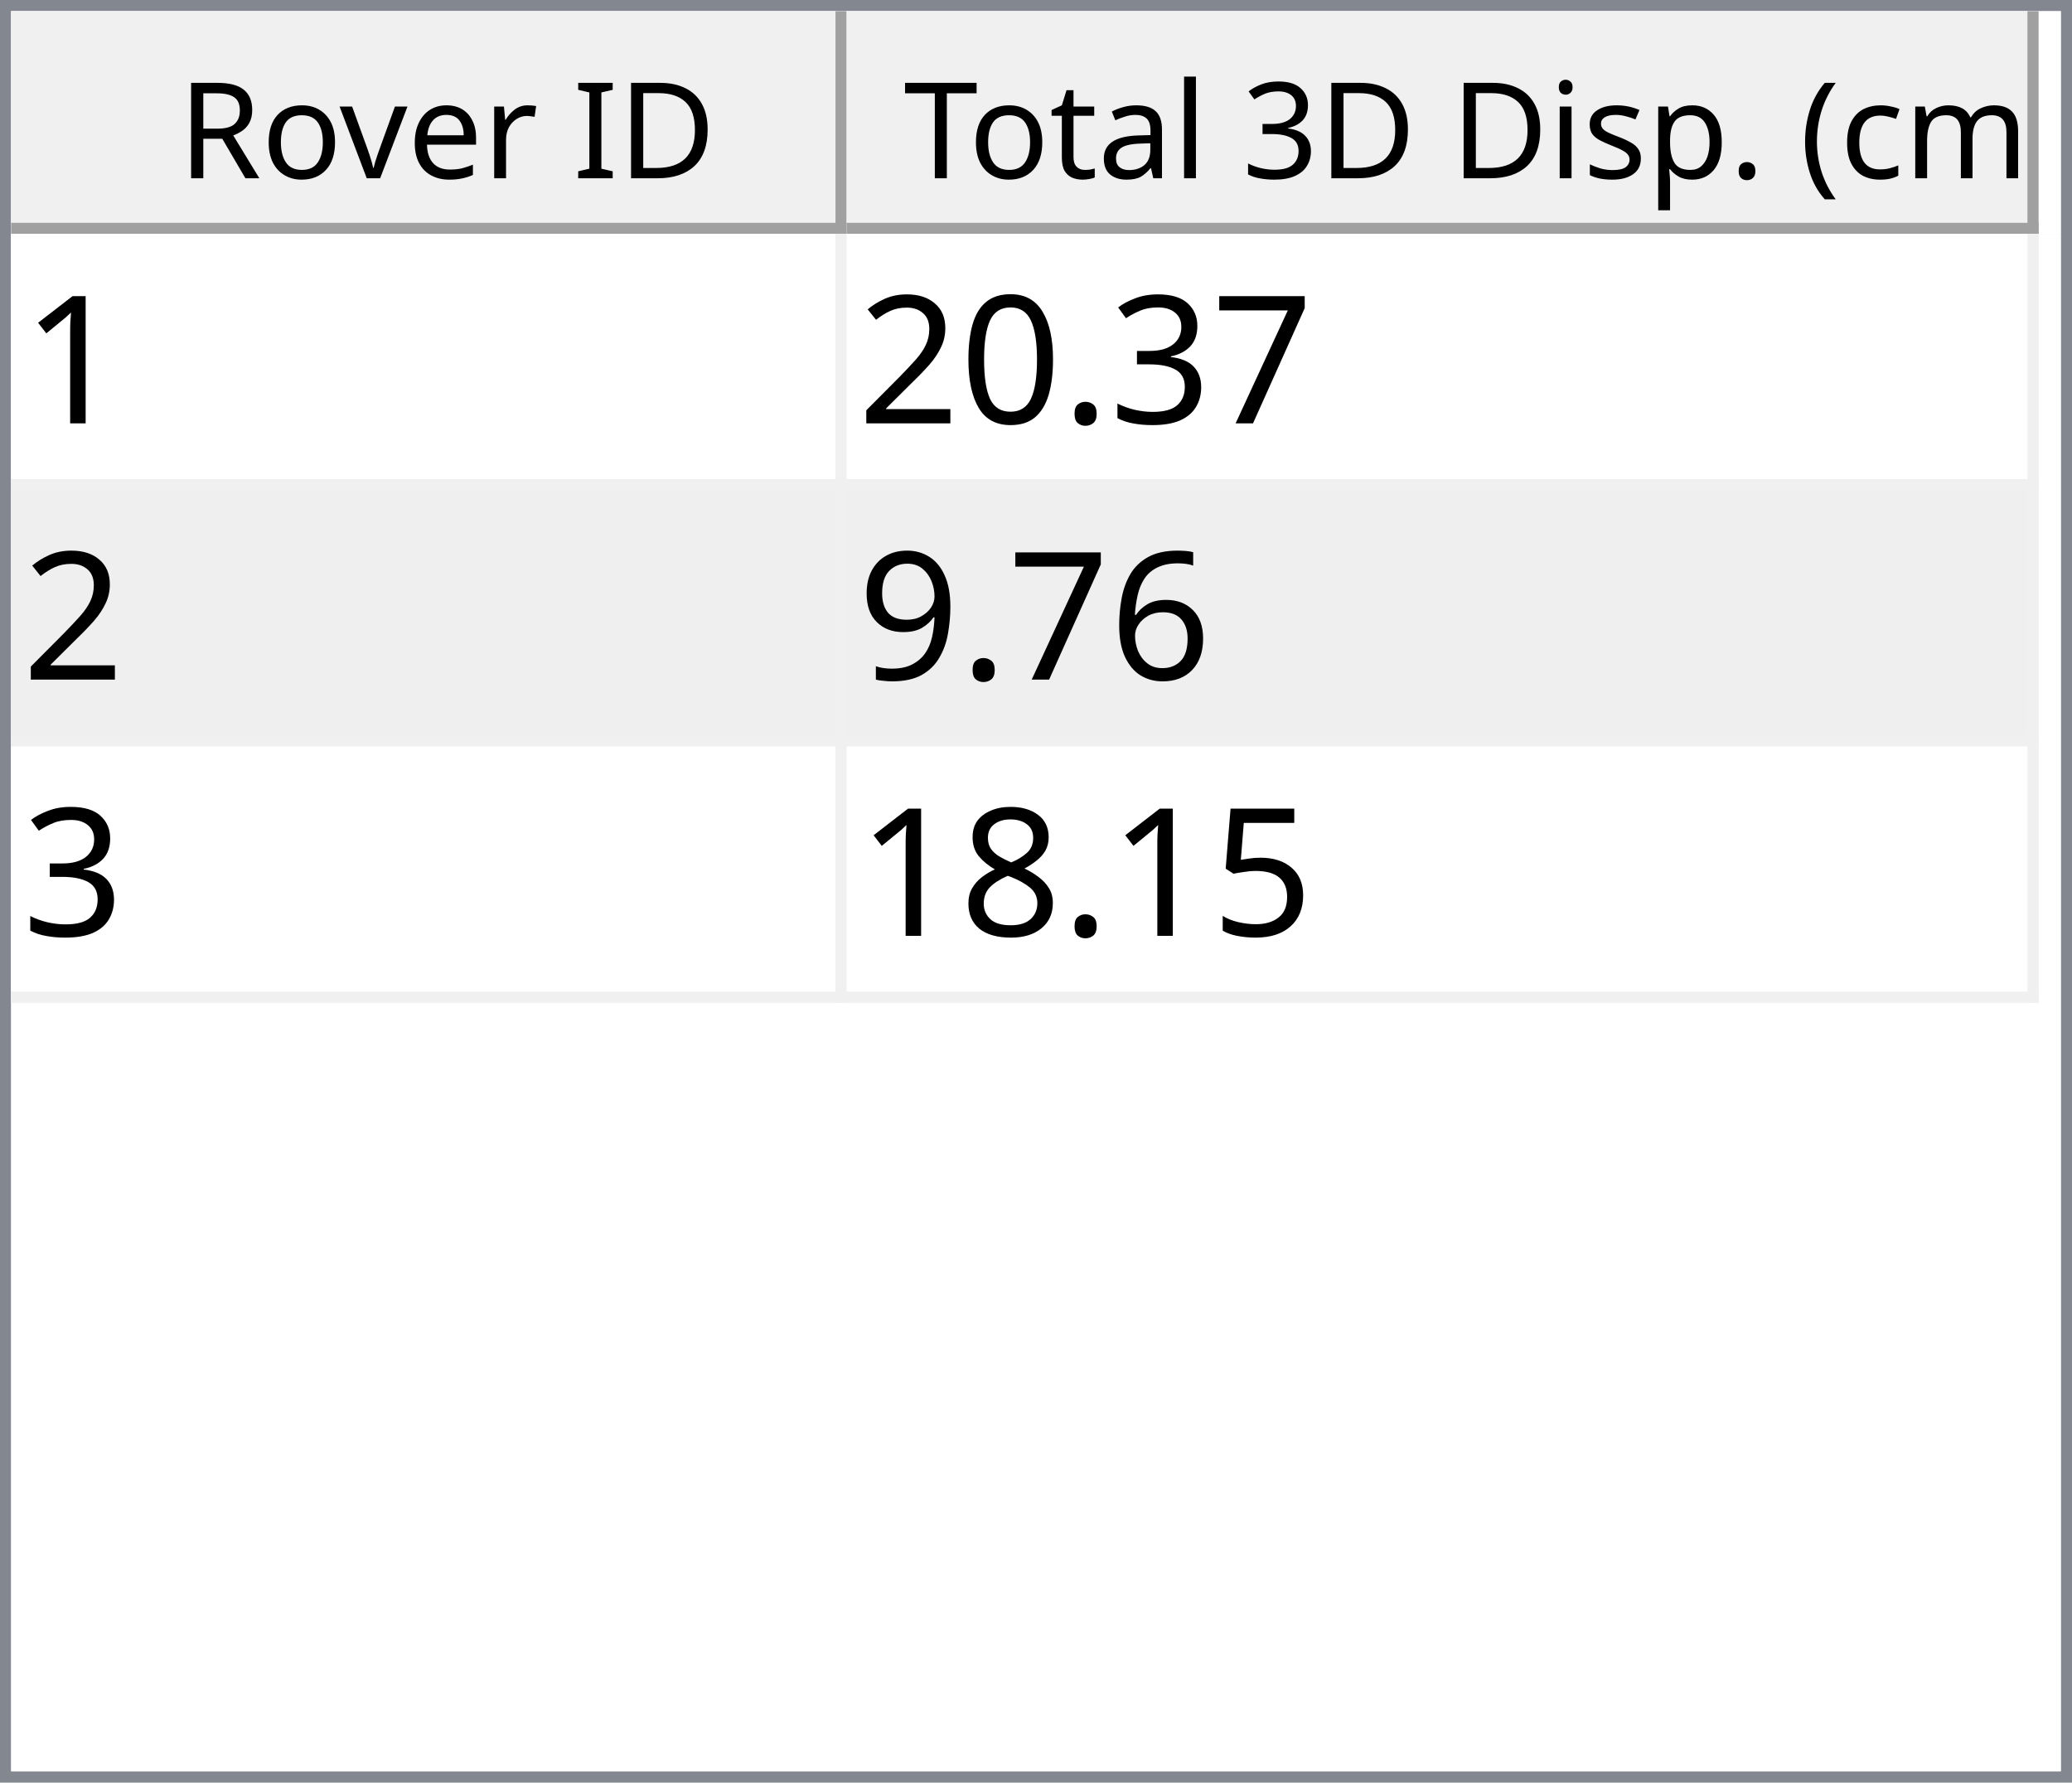
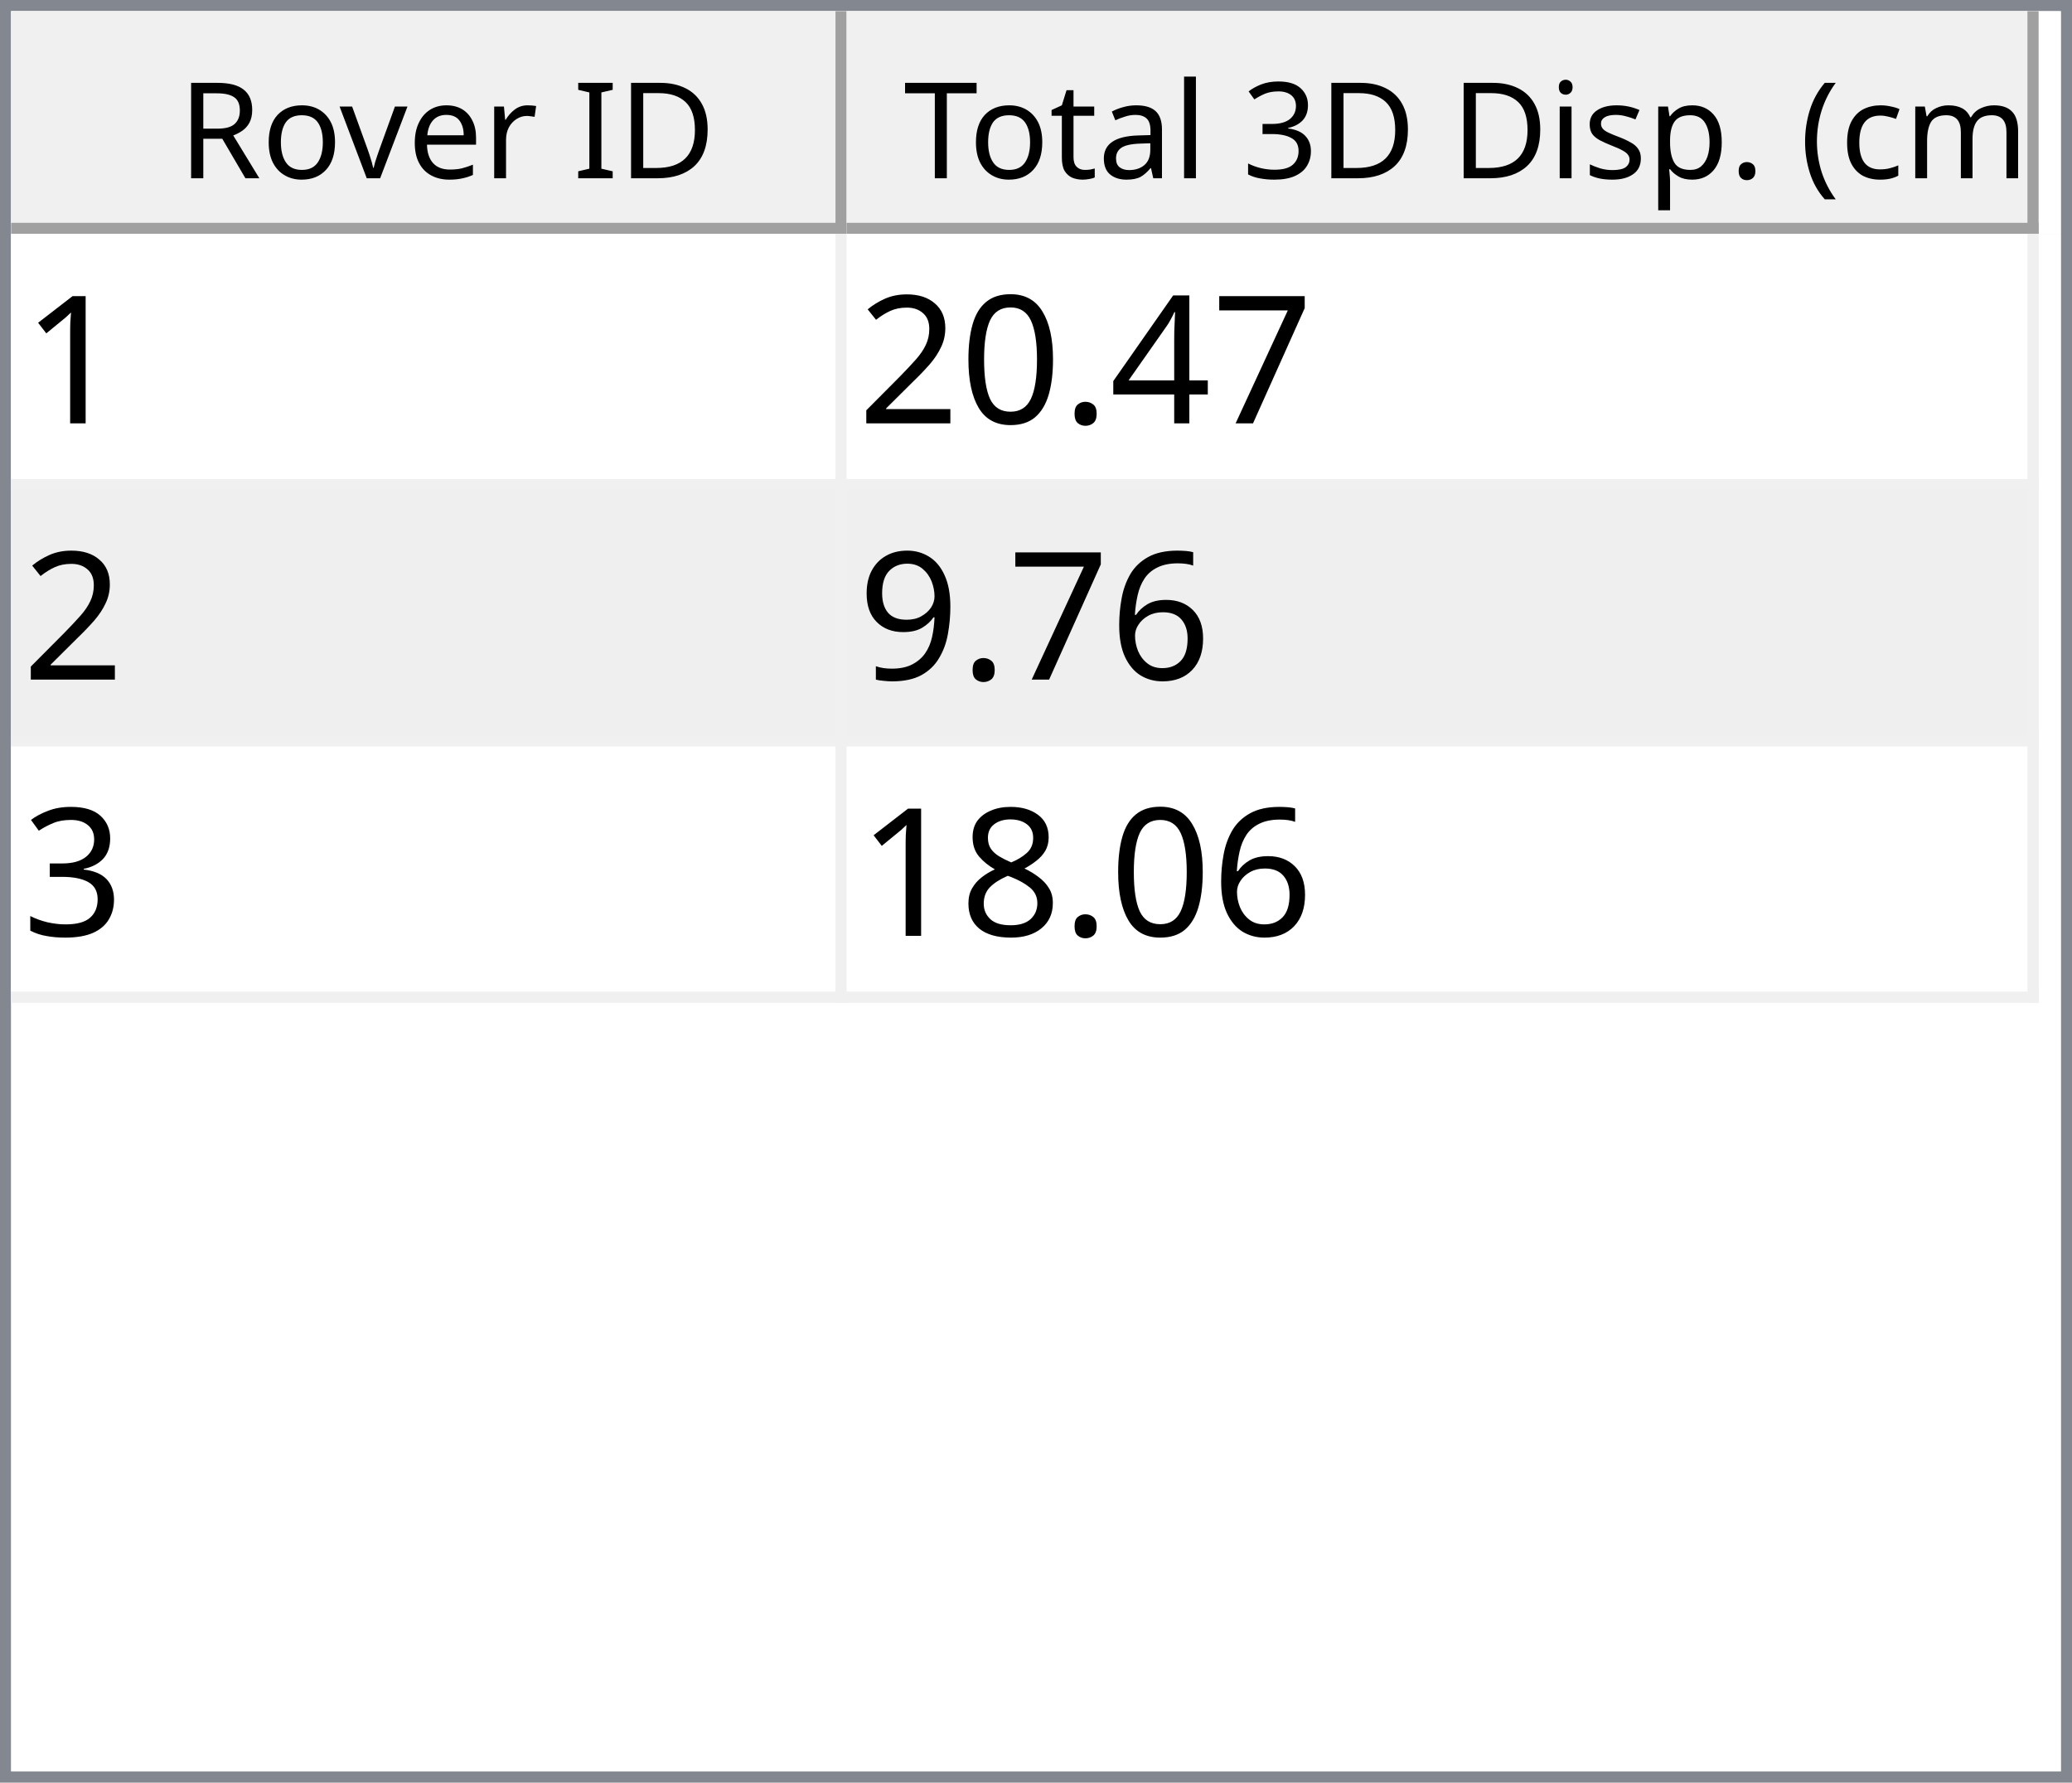
<svg xmlns="http://www.w3.org/2000/svg" style="fill-opacity:1; color-rendering:auto; color-interpolation:auto; text-rendering:auto; stroke:black; stroke-linecap:square; stroke-miterlimit:10; shape-rendering:auto; stroke-opacity:1; fill:black; stroke-dasharray:none; font-weight:normal; stroke-width:1; font-family:'Dialog'; font-style:normal; stroke-linejoin:miter; font-size:12px; stroke-dashoffset:0; image-rendering:auto;" width="186" height="160">
  <defs id="genericDefs" />
  <g>
    <defs id="defs1">
      <clipPath clipPathUnits="userSpaceOnUse" id="clipPath1">
        <path d="M0 0 L186 0 L186 160 L0 160 L0 0 Z" />
      </clipPath>
      <clipPath clipPathUnits="userSpaceOnUse" id="clipPath2">
        <path d="M0 0 L0 160 L186 160 L186 0 Z" />
      </clipPath>
      <clipPath clipPathUnits="userSpaceOnUse" id="clipPath3">
        <path d="M0 0 L0 20 L184 20 L184 0 Z" />
      </clipPath>
      <clipPath clipPathUnits="userSpaceOnUse" id="clipPath4">
        <path d="M0 0 L0 20 L75 20 L75 0 Z" />
      </clipPath>
      <clipPath clipPathUnits="userSpaceOnUse" id="clipPath5">
        <path d="M1 1 L1 19 L74 19 L74 1 Z" />
      </clipPath>
      <clipPath clipPathUnits="userSpaceOnUse" id="clipPath6">
        <path d="M0 0 L0 18 L73 18 L73 0 Z" />
      </clipPath>
      <clipPath clipPathUnits="userSpaceOnUse" id="clipPath7">
        <path d="M-0.5 -0.5 L-0.5 19.5 L74.5 19.5 L74.5 -0.5 Z" />
      </clipPath>
      <clipPath clipPathUnits="userSpaceOnUse" id="clipPath8">
        <path d="M0 0 L0 20 L107 20 L107 0 Z" />
      </clipPath>
      <clipPath clipPathUnits="userSpaceOnUse" id="clipPath9">
        <path d="M1 1 L1 19 L106 19 L106 1 Z" />
      </clipPath>
      <clipPath clipPathUnits="userSpaceOnUse" id="clipPath10">
        <path d="M0 0 L0 18 L105 18 L105 0 Z" />
      </clipPath>
      <clipPath clipPathUnits="userSpaceOnUse" id="clipPath11">
        <path d="M-0.5 -0.5 L-0.5 19.5 L106.5 19.5 L106.5 -0.5 Z" />
      </clipPath>
      <clipPath clipPathUnits="userSpaceOnUse" id="clipPath12">
        <path d="M0 0 L0 138 L184 138 L184 0 Z" />
      </clipPath>
      <clipPath clipPathUnits="userSpaceOnUse" id="clipPath13">
        <path d="M0 0 L0 69 L182 69 L182 0 Z" />
      </clipPath>
      <clipPath clipPathUnits="userSpaceOnUse" id="clipPath14">
        <path d="M-0.5 -0.5 L-0.5 68.5 L181.5 68.5 L181.5 -0.5 Z" />
      </clipPath>
      <clipPath clipPathUnits="userSpaceOnUse" id="clipPath15">
        <path d="M0 0 L0 22 L74 22 L74 0 Z" />
      </clipPath>
      <clipPath clipPathUnits="userSpaceOnUse" id="clipPath16">
        <path d="M0 0 L0 22 L106 22 L106 0 Z" />
      </clipPath>
      <font horiz-adv-x="64.551" id="font1">
        <font-face ascent="107.91" descent="25.098" units-per-em="100" style="font-style:normal; font-family:Segoe UI; font-weight:normal;" />
        <missing-glyph horiz-adv-x="64.551" d="M8.109 0 L8.109 68.266 L56.453 68.266 L56.453 0 L8.109 0 ZM15.328 7.234 L49.219 7.234 L49.219 61.031 L15.328 61.031 L15.328 7.234 Z" />
        <glyph unicode="D" horiz-adv-x="70.117" d="M9.188 0 L9.188 70.016 L28.516 70.016 Q65.531 70.016 65.531 35.891 Q65.531 19.672 55.25 9.836 Q44.969 0 27.734 0 L9.188 0 ZM17.391 62.594 L17.391 7.422 L27.828 7.422 Q41.609 7.422 49.273 14.797 Q56.938 22.172 56.938 35.688 Q56.938 62.594 28.328 62.594 L17.391 62.594 Z" />
        <glyph unicode="I" horiz-adv-x="26.611" d="M17.391 0 L9.188 0 L9.188 70.016 L17.391 70.016 L17.391 0 Z" />
        <glyph unicode=" " horiz-adv-x="27.393" d="" />
        <glyph unicode="r" horiz-adv-x="34.766" d="M34.188 41.891 Q32.078 43.5 28.125 43.5 Q23 43.5 19.555 38.672 Q16.109 33.844 16.109 25.484 L16.109 0 L8.109 0 L8.109 50 L16.109 50 L16.109 39.703 L16.312 39.703 Q18.016 44.969 21.531 47.922 Q25.047 50.875 29.391 50.875 Q32.516 50.875 34.188 50.203 L34.188 41.891 Z" />
        <glyph unicode="e" horiz-adv-x="52.295" d="M48.297 23 L12.984 23 Q13.188 14.656 17.484 10.109 Q21.781 5.562 29.297 5.562 Q37.75 5.562 44.828 11.141 L44.828 3.609 Q38.234 -1.172 27.391 -1.172 Q16.797 -1.172 10.742 5.641 Q4.688 12.453 4.688 24.812 Q4.688 36.469 11.305 43.82 Q17.922 51.172 27.734 51.172 Q37.547 51.172 42.922 44.828 Q48.297 38.484 48.297 27.203 L48.297 23 ZM40.094 29.781 Q40.047 36.719 36.75 40.578 Q33.453 44.438 27.594 44.438 Q21.922 44.438 17.969 40.383 Q14.016 36.328 13.094 29.781 L40.094 29.781 Z" />
        <glyph unicode="v" horiz-adv-x="47.9" d="M47.406 50 L27.484 0 L19.625 0 L0.688 50 L9.469 50 L22.172 13.672 Q23.578 9.672 23.922 6.688 L24.125 6.688 Q24.609 10.453 25.688 13.484 L38.969 50 L47.406 50 Z" />
        <glyph unicode="o" horiz-adv-x="58.594" d="M29 -1.172 Q17.922 -1.172 11.305 5.836 Q4.688 12.844 4.688 24.422 Q4.688 37.016 11.57 44.094 Q18.453 51.172 30.172 51.172 Q41.359 51.172 47.633 44.289 Q53.906 37.406 53.906 25.203 Q53.906 13.234 47.141 6.031 Q40.375 -1.172 29 -1.172 ZM29.594 44.438 Q21.875 44.438 17.383 39.188 Q12.891 33.938 12.891 24.703 Q12.891 15.828 17.43 10.695 Q21.969 5.562 29.594 5.562 Q37.359 5.562 41.531 10.594 Q45.703 15.625 45.703 24.906 Q45.703 34.281 41.531 39.359 Q37.359 44.438 29.594 44.438 Z" />
        <glyph unicode="R" horiz-adv-x="59.814" d="M59.375 0 L49.609 0 L37.891 19.625 Q36.281 22.359 34.766 24.289 Q33.25 26.219 31.664 27.438 Q30.078 28.656 28.25 29.219 Q26.422 29.781 24.125 29.781 L17.391 29.781 L17.391 0 L9.188 0 L9.188 70.016 L30.078 70.016 Q34.672 70.016 38.555 68.867 Q42.438 67.719 45.289 65.375 Q48.141 63.031 49.758 59.547 Q51.375 56.062 51.375 51.375 Q51.375 47.703 50.273 44.656 Q49.172 41.609 47.148 39.211 Q45.125 36.812 42.266 35.133 Q39.406 33.453 35.844 32.516 L35.844 32.328 Q37.594 31.547 38.891 30.547 Q40.188 29.547 41.359 28.18 Q42.531 26.812 43.68 25.078 Q44.828 23.344 46.234 21.047 L59.375 0 ZM17.391 62.594 L17.391 37.203 L28.516 37.203 Q31.594 37.203 34.203 38.133 Q36.812 39.062 38.719 40.797 Q40.625 42.531 41.703 45.047 Q42.781 47.562 42.781 50.688 Q42.781 56.297 39.141 59.445 Q35.5 62.594 28.609 62.594 L17.391 62.594 Z" />
        <glyph unicode=")" horiz-adv-x="30.176" d="M8.297 -15.922 L1.172 -15.922 Q16.406 2.344 16.406 26.812 Q16.406 51.469 1.078 70.016 L8.297 70.016 Q23.531 52.156 23.531 26.703 Q23.531 1.375 8.297 -15.922 Z" />
        <glyph unicode="m" horiz-adv-x="86.133" d="M79.109 0 L71.094 0 L71.094 28.719 Q71.094 37.016 68.531 40.727 Q65.969 44.438 59.906 44.438 Q54.781 44.438 51.195 39.75 Q47.609 35.062 47.609 28.516 L47.609 0 L39.594 0 L39.594 29.688 Q39.594 44.438 28.219 44.438 Q22.953 44.438 19.531 40.016 Q16.109 35.594 16.109 28.516 L16.109 0 L8.109 0 L8.109 50 L16.109 50 L16.109 42.094 L16.312 42.094 Q21.625 51.172 31.844 51.172 Q36.969 51.172 40.773 48.312 Q44.578 45.453 46 40.828 Q51.562 51.172 62.594 51.172 Q79.109 51.172 79.109 30.812 L79.109 0 Z" />
        <glyph unicode="c" horiz-adv-x="46.191" d="M42.188 2.297 Q36.422 -1.172 28.516 -1.172 Q17.828 -1.172 11.258 5.789 Q4.688 12.75 4.688 23.828 Q4.688 36.188 11.766 43.68 Q18.844 51.172 30.672 51.172 Q37.25 51.172 42.281 48.734 L42.281 40.531 Q36.719 44.438 30.375 44.438 Q22.703 44.438 17.797 38.945 Q12.891 33.453 12.891 24.516 Q12.891 15.719 17.508 10.641 Q22.125 5.562 29.891 5.562 Q36.422 5.562 42.188 9.906 L42.188 2.297 Z" />
        <glyph unicode="(" horiz-adv-x="30.176" d="M29.109 -15.922 L21.969 -15.922 Q6.844 1.375 6.844 26.703 Q6.844 52.156 21.969 70.016 L29.203 70.016 Q13.875 51.469 13.875 26.812 Q13.875 2.344 29.109 -15.922 Z" />
        <glyph unicode="." horiz-adv-x="21.68" d="M10.891 -1.078 Q8.641 -1.078 7.055 0.539 Q5.469 2.156 5.469 4.391 Q5.469 6.641 7.055 8.273 Q8.641 9.906 10.891 9.906 Q13.188 9.906 14.797 8.273 Q16.406 6.641 16.406 4.391 Q16.406 2.156 14.797 0.539 Q13.188 -1.078 10.891 -1.078 Z" />
        <glyph unicode="p" horiz-adv-x="58.789" d="M16.312 7.234 L16.109 7.234 L16.109 -23 L8.109 -23 L8.109 50 L16.109 50 L16.109 41.219 L16.312 41.219 Q22.219 51.172 33.594 51.172 Q43.266 51.172 48.688 44.461 Q54.109 37.75 54.109 26.469 Q54.109 13.922 48 6.375 Q41.891 -1.172 31.297 -1.172 Q21.578 -1.172 16.312 7.234 ZM16.109 27.391 L16.109 20.406 Q16.109 14.203 20.141 9.883 Q24.172 5.562 30.375 5.562 Q37.641 5.562 41.773 11.133 Q45.906 16.703 45.906 26.609 Q45.906 34.969 42.047 39.703 Q38.188 44.438 31.594 44.438 Q24.609 44.438 20.359 39.578 Q16.109 34.719 16.109 27.391 Z" />
        <glyph unicode="s" horiz-adv-x="42.432" d="M5.078 1.812 L5.078 10.406 Q11.625 5.562 19.484 5.562 Q30.031 5.562 30.031 12.594 Q30.031 14.594 29.125 15.992 Q28.219 17.391 26.68 18.461 Q25.141 19.531 23.07 20.383 Q21 21.234 18.609 22.172 Q15.281 23.484 12.766 24.828 Q10.25 26.172 8.57 27.859 Q6.891 29.547 6.031 31.695 Q5.172 33.844 5.172 36.719 Q5.172 40.234 6.789 42.945 Q8.406 45.656 11.086 47.484 Q13.766 49.312 17.211 50.242 Q20.656 51.172 24.312 51.172 Q30.812 51.172 35.938 48.922 L35.938 40.828 Q30.422 44.438 23.25 44.438 Q21 44.438 19.195 43.922 Q17.391 43.406 16.094 42.477 Q14.797 41.547 14.086 40.258 Q13.375 38.969 13.375 37.406 Q13.375 35.453 14.086 34.133 Q14.797 32.812 16.164 31.789 Q17.531 30.766 19.484 29.938 Q21.438 29.109 23.922 28.125 Q27.25 26.859 29.883 25.516 Q32.516 24.172 34.375 22.484 Q36.234 20.797 37.234 18.602 Q38.234 16.406 38.234 13.375 Q38.234 9.672 36.602 6.938 Q34.969 4.203 32.234 2.398 Q29.5 0.594 25.93 -0.289 Q22.359 -1.172 18.453 -1.172 Q10.75 -1.172 5.078 1.812 Z" />
        <glyph unicode="i" horiz-adv-x="24.219" d="M12.203 62.703 Q10.062 62.703 8.547 64.164 Q7.031 65.625 7.031 67.875 Q7.031 70.125 8.547 71.609 Q10.062 73.094 12.203 73.094 Q14.406 73.094 15.945 71.609 Q17.484 70.125 17.484 67.875 Q17.484 65.719 15.945 64.211 Q14.406 62.703 12.203 62.703 ZM16.109 0 L8.109 0 L8.109 50 L16.109 50 L16.109 0 Z" />
        <glyph unicode="3" horiz-adv-x="53.906" d="M46.531 19.828 Q46.531 15.094 44.75 11.211 Q42.969 7.328 39.719 4.57 Q36.469 1.812 31.93 0.297 Q27.391 -1.219 21.922 -1.219 Q11.922 -1.219 6 2.594 L6 11.188 Q13.094 5.609 22.219 5.609 Q25.875 5.609 28.828 6.539 Q31.781 7.469 33.906 9.227 Q36.031 10.984 37.18 13.477 Q38.328 15.969 38.328 19.094 Q38.328 32.812 18.797 32.812 L12.984 32.812 L12.984 39.594 L18.5 39.594 Q35.797 39.594 35.797 52.484 Q35.797 64.406 22.609 64.406 Q15.188 64.406 8.688 59.422 L8.688 67.188 Q15.375 71.188 24.609 71.188 Q29 71.188 32.57 69.969 Q36.141 68.75 38.68 66.555 Q41.219 64.359 42.609 61.281 Q44 58.203 44 54.5 Q44 40.672 30.031 36.719 L30.031 36.531 Q33.594 36.141 36.625 34.797 Q39.656 33.453 41.852 31.305 Q44.047 29.156 45.289 26.25 Q46.531 23.344 46.531 19.828 Z" />
        <glyph unicode="l" horiz-adv-x="24.219" d="M16.109 0 L8.109 0 L8.109 74.031 L16.109 74.031 L16.109 0 Z" />
        <glyph unicode="a" horiz-adv-x="50.879" d="M43.891 0 L35.891 0 L35.891 7.812 L35.688 7.812 Q30.469 -1.172 20.312 -1.172 Q12.844 -1.172 8.617 2.781 Q4.391 6.734 4.391 13.281 Q4.391 27.297 20.906 29.594 L35.891 31.688 Q35.891 44.438 25.594 44.438 Q16.547 44.438 9.281 38.281 L9.281 46.484 Q16.656 51.172 26.266 51.172 Q43.891 51.172 43.891 32.516 L43.891 0 ZM35.891 25.297 L23.828 23.641 Q18.266 22.859 15.43 20.875 Q12.594 18.891 12.594 13.875 Q12.594 10.203 15.211 7.883 Q17.828 5.562 22.172 5.562 Q28.125 5.562 32.008 9.742 Q35.891 13.922 35.891 20.312 L35.891 25.297 Z" />
        <glyph unicode="t" horiz-adv-x="33.887" d="M31.297 0.484 Q28.469 -1.078 23.828 -1.078 Q10.688 -1.078 10.688 13.578 L10.688 43.172 L2.094 43.172 L2.094 50 L10.688 50 L10.688 62.203 L18.703 64.797 L18.703 50 L31.297 50 L31.297 43.172 L18.703 43.172 L18.703 14.984 Q18.703 9.969 20.414 7.82 Q22.125 5.672 26.078 5.672 Q29.109 5.672 31.297 7.328 L31.297 0.484 Z" />
        <glyph unicode="T" horiz-adv-x="52.393" d="M50.594 62.594 L30.375 62.594 L30.375 0 L22.172 0 L22.172 62.594 L2 62.594 L2 70.016 L50.594 70.016 L50.594 62.594 Z" />
      </font>
      <font horiz-adv-x="75.0" id="font2">
        <font-face ascent="100.537" descent="21.973" units-per-em="100" style="font-style:normal; font-family:sans-serif; font-weight:normal;" />
        <missing-glyph horiz-adv-x="75.0" d="M12.5 0 L12.5 62.5 L62.5 62.5 L62.5 0 L12.5 0 ZM14.062 1.562 L60.938 1.562 L60.938 60.938 L14.062 60.938 L14.062 1.562 Z" />
        <glyph unicode="1" horiz-adv-x="55.615" d="M37.25 0 L28.469 0 L28.469 56 Q25.297 52.984 20.141 49.953 Q14.984 46.922 10.891 45.406 L10.891 53.906 Q18.266 57.375 23.781 62.305 Q29.297 67.234 31.594 71.875 L37.25 71.875 L37.25 0 Z" />
        <glyph unicode="7" horiz-adv-x="55.615" d="M4.734 62.203 L4.734 70.656 L51.078 70.656 L51.078 63.812 Q44.234 56.547 37.523 44.484 Q30.812 32.422 27.156 19.672 Q24.516 10.688 23.781 0 L14.75 0 Q14.891 8.453 18.062 20.414 Q21.234 32.375 27.172 43.484 Q33.109 54.594 39.797 62.203 L4.734 62.203 Z" />
-         <glyph unicode="3" horiz-adv-x="55.615" d="M4.203 18.891 L12.984 20.062 Q14.5 12.594 18.141 9.297 Q21.781 6 27 6 Q33.203 6 37.477 10.297 Q41.75 14.594 41.75 20.953 Q41.75 27 37.797 30.93 Q33.844 34.859 27.734 34.859 Q25.25 34.859 21.531 33.891 L22.516 41.609 Q23.391 41.5 23.922 41.5 Q29.547 41.5 34.039 44.43 Q38.531 47.359 38.531 53.469 Q38.531 58.297 35.258 61.477 Q31.984 64.656 26.812 64.656 Q21.688 64.656 18.266 61.43 Q14.844 58.203 13.875 51.766 L5.078 53.328 Q6.688 62.156 12.398 67.016 Q18.109 71.875 26.609 71.875 Q32.469 71.875 37.398 69.359 Q42.328 66.844 44.945 62.5 Q47.562 58.156 47.562 53.266 Q47.562 48.641 45.07 44.828 Q42.578 41.016 37.703 38.766 Q44.047 37.312 47.562 32.695 Q51.078 28.078 51.078 21.141 Q51.078 11.766 44.242 5.25 Q37.406 -1.266 26.953 -1.266 Q17.531 -1.266 11.305 4.352 Q5.078 9.969 4.203 18.891 Z" />
+         <glyph unicode="4" horiz-adv-x="55.615" d="M32.328 0 L32.328 17.141 L1.266 17.141 L1.266 25.203 L33.938 71.578 L41.109 71.578 L41.109 25.203 L50.781 25.203 L50.781 17.141 L41.109 17.141 L41.109 0 L32.328 0 ZM32.328 25.203 L32.328 57.469 L9.906 25.203 L32.328 25.203 Z" />
        <glyph unicode="." horiz-adv-x="27.783" d="M9.078 0 L9.078 10.016 L19.094 10.016 L19.094 0 L9.078 0 Z" />
        <glyph unicode="0" horiz-adv-x="55.615" d="M4.156 35.297 Q4.156 48 6.766 55.742 Q9.375 63.484 14.523 67.68 Q19.672 71.875 27.484 71.875 Q33.25 71.875 37.594 69.555 Q41.938 67.234 44.773 62.867 Q47.609 58.5 49.219 52.227 Q50.828 45.953 50.828 35.297 Q50.828 22.703 48.242 14.969 Q45.656 7.234 40.508 3.008 Q35.359 -1.219 27.484 -1.219 Q17.141 -1.219 11.234 6.203 Q4.156 15.141 4.156 35.297 ZM13.188 35.297 Q13.188 17.672 17.312 11.836 Q21.438 6 27.484 6 Q33.547 6 37.672 11.859 Q41.797 17.719 41.797 35.297 Q41.797 52.984 37.672 58.789 Q33.547 64.594 27.391 64.594 Q21.344 64.594 17.719 59.469 Q13.188 52.938 13.188 35.297 Z" />
        <glyph unicode="2" horiz-adv-x="55.615" d="M50.344 8.453 L50.344 0 L3.031 0 Q2.938 3.172 4.047 6.109 Q5.859 10.938 9.836 15.625 Q13.812 20.312 21.344 26.469 Q33.016 36.031 37.117 41.625 Q41.219 47.219 41.219 52.203 Q41.219 57.422 37.477 61.008 Q33.734 64.594 27.734 64.594 Q21.391 64.594 17.578 60.789 Q13.766 56.984 13.719 50.25 L4.688 51.172 Q5.609 61.281 11.664 66.578 Q17.719 71.875 27.938 71.875 Q38.234 71.875 44.242 66.164 Q50.25 60.453 50.25 52 Q50.25 47.703 48.492 43.555 Q46.734 39.406 42.656 34.812 Q38.578 30.219 29.109 22.219 Q21.188 15.578 18.945 13.211 Q16.703 10.844 15.234 8.453 L50.344 8.453 Z" />
        <glyph unicode="6" horiz-adv-x="55.615" d="M49.75 54.047 L41.016 53.375 Q39.844 58.547 37.703 60.891 Q34.125 64.656 28.906 64.656 Q24.703 64.656 21.531 62.312 Q17.391 59.281 14.992 53.469 Q12.594 47.656 12.5 36.922 Q15.672 41.75 20.266 44.094 Q24.859 46.438 29.891 46.438 Q38.672 46.438 44.852 39.969 Q51.031 33.5 51.031 23.25 Q51.031 16.5 48.125 10.719 Q45.219 4.938 40.141 1.859 Q35.062 -1.219 28.609 -1.219 Q17.625 -1.219 10.695 6.859 Q3.766 14.938 3.766 33.5 Q3.766 54.25 11.422 63.672 Q18.109 71.875 29.438 71.875 Q37.891 71.875 43.289 67.141 Q48.688 62.406 49.75 54.047 ZM13.875 23.188 Q13.875 18.656 15.797 14.508 Q17.719 10.359 21.188 8.18 Q24.656 6 28.469 6 Q34.031 6 38.039 10.492 Q42.047 14.984 42.047 22.703 Q42.047 30.125 38.086 34.398 Q34.125 38.672 28.125 38.672 Q22.172 38.672 18.023 34.398 Q13.875 30.125 13.875 23.188 Z" />
        <glyph unicode="9" horiz-adv-x="55.615" d="M5.469 16.547 L13.922 17.328 Q14.984 11.375 18.016 8.688 Q21.047 6 25.781 6 Q29.828 6 32.883 7.859 Q35.938 9.719 37.891 12.82 Q39.844 15.922 41.164 21.195 Q42.484 26.469 42.484 31.938 Q42.484 32.516 42.438 33.688 Q39.797 29.5 35.234 26.883 Q30.672 24.266 25.344 24.266 Q16.453 24.266 10.305 30.711 Q4.156 37.156 4.156 47.703 Q4.156 58.594 10.578 65.234 Q17 71.875 26.656 71.875 Q33.641 71.875 39.43 68.117 Q45.219 64.359 48.219 57.398 Q51.219 50.438 51.219 37.25 Q51.219 23.531 48.242 15.406 Q45.266 7.281 39.383 3.031 Q33.5 -1.219 25.594 -1.219 Q17.188 -1.219 11.867 3.445 Q6.547 8.109 5.469 16.547 ZM41.453 48.141 Q41.453 55.719 37.43 60.156 Q33.406 64.594 27.734 64.594 Q21.875 64.594 17.531 59.812 Q13.188 55.031 13.188 47.406 Q13.188 40.578 17.312 36.305 Q21.438 32.031 27.484 32.031 Q33.594 32.031 37.523 36.305 Q41.453 40.578 41.453 48.141 Z" />
-         <glyph unicode="5" horiz-adv-x="55.615" d="M4.156 18.75 L13.375 19.531 Q14.406 12.797 18.141 9.398 Q21.875 6 27.156 6 Q33.5 6 37.891 10.789 Q42.281 15.578 42.281 23.484 Q42.281 31 38.062 35.352 Q33.844 39.703 27 39.703 Q22.75 39.703 19.336 37.773 Q15.922 35.844 13.969 32.766 L5.719 33.844 L12.641 70.609 L48.25 70.609 L48.25 62.203 L19.672 62.203 L15.828 42.969 Q22.266 47.469 29.344 47.469 Q38.719 47.469 45.164 40.969 Q51.609 34.469 51.609 24.266 Q51.609 14.547 45.953 7.469 Q39.062 -1.219 27.156 -1.219 Q17.391 -1.219 11.211 4.25 Q5.031 9.719 4.156 18.75 Z" />
+         <glyph unicode="3" horiz-adv-x="55.615" d="M4.203 18.891 L12.984 20.062 Q14.5 12.594 18.141 9.297 Q21.781 6 27 6 Q33.203 6 37.477 10.297 Q41.75 14.594 41.75 20.953 Q41.75 27 37.797 30.93 Q33.844 34.859 27.734 34.859 Q25.25 34.859 21.531 33.891 L22.516 41.609 Q23.391 41.5 23.922 41.5 Q29.547 41.5 34.039 44.43 Q38.531 47.359 38.531 53.469 Q38.531 58.297 35.258 61.477 Q31.984 64.656 26.812 64.656 Q21.688 64.656 18.266 61.43 Q14.844 58.203 13.875 51.766 L5.078 53.328 Q6.688 62.156 12.398 67.016 Q18.109 71.875 26.609 71.875 Q32.469 71.875 37.398 69.359 Q42.328 66.844 44.945 62.5 Q47.562 58.156 47.562 53.266 Q47.562 48.641 45.07 44.828 Q42.578 41.016 37.703 38.766 Q44.047 37.312 47.562 32.695 Q51.078 28.078 51.078 21.141 Q51.078 11.766 44.242 5.25 Q37.406 -1.266 26.953 -1.266 Q17.531 -1.266 11.305 4.352 Q5.078 9.969 4.203 18.891 Z" />
        <glyph unicode="8" horiz-adv-x="55.615" d="M17.672 38.812 Q12.203 40.828 9.57 44.539 Q6.938 48.25 6.938 53.422 Q6.938 61.234 12.555 66.555 Q18.172 71.875 27.484 71.875 Q36.859 71.875 42.578 66.43 Q48.297 60.984 48.297 53.172 Q48.297 48.188 45.68 44.508 Q43.062 40.828 37.75 38.812 Q44.344 36.672 47.781 31.883 Q51.219 27.094 51.219 20.453 Q51.219 11.281 44.727 5.031 Q38.234 -1.219 27.641 -1.219 Q17.047 -1.219 10.547 5.055 Q4.047 11.328 4.047 20.703 Q4.047 27.688 7.594 32.398 Q11.141 37.109 17.672 38.812 ZM15.922 53.719 Q15.922 48.641 19.195 45.414 Q22.469 42.188 27.688 42.188 Q32.766 42.188 36.016 45.383 Q39.266 48.578 39.266 53.219 Q39.266 58.062 35.914 61.359 Q32.562 64.656 27.594 64.656 Q22.562 64.656 19.242 61.43 Q15.922 58.203 15.922 53.719 ZM13.094 20.656 Q13.094 16.891 14.875 13.375 Q16.656 9.859 20.172 7.93 Q23.688 6 27.734 6 Q34.031 6 38.133 10.055 Q42.234 14.109 42.234 20.359 Q42.234 26.703 38.016 30.859 Q33.797 35.016 27.438 35.016 Q21.234 35.016 17.164 30.914 Q13.094 26.812 13.094 20.656 Z" />
      </font>
    </defs>
    <g style="fill:white; stroke:white;">
      <rect x="0" y="0" width="186" style="clip-path:url(#clipPath1); stroke:none;" height="160" />
    </g>
    <g style="fill:white; text-rendering:optimizeSpeed; color-rendering:optimizeSpeed; image-rendering:optimizeSpeed; shape-rendering:crispEdges; stroke:white; color-interpolation:sRGB;">
      <rect x="0" width="186" height="160" y="0" style="stroke:none;" />
      <path style="stroke:none;" d="M0 160 L186 160 L186 0 L0 0 Z" />
    </g>
    <g style="fill:rgb(240,240,240); font-family:'Segoe UI'; stroke:rgb(240,240,240);">
      <rect x="0" y="0" width="186" style="clip-path:url(#clipPath2); stroke:none;" height="160" />
    </g>
    <g style="fill:rgb(130,135,144); font-family:'Segoe UI'; stroke:rgb(130,135,144);">
      <path d="M0 0 L186 0 L186 160 L0 160 L0 0 ZM1 1 L185 1 L185 159 L1 159 L1 1 Z" style="fill-rule:evenodd; clip-path:url(#clipPath2); stroke:none;" />
    </g>
    <g style="fill:white; font-family:'Segoe UI'; stroke:white;" transform="translate(1,1)">
      <rect x="0" y="0" width="184" style="clip-path:url(#clipPath3); stroke:none;" height="20" />
    </g>
    <g style="fill:rgb(240,240,240); font-family:'Segoe UI'; stroke:rgb(240,240,240);" transform="translate(1,1)">
      <rect x="0" y="0" width="75" style="clip-path:url(#clipPath4); stroke:none;" height="20" />
    </g>
    <g style="font-family:'Segoe UI';" transform="translate(2,2)">
      <text x="14" xml:space="preserve" y="14" style="clip-path:url(#clipPath6); stroke:none;">Rover ID</text>
    </g>
    <g style="fill:rgb(160,160,160); font-family:'Segoe UI'; stroke:rgb(160,160,160); stroke-linejoin:bevel;" transform="translate(1.5,1.5)">
      <line x1="74" x2="74" y1="0" style="fill:none; clip-path:url(#clipPath7);" y2="19" />
    </g>
    <g style="fill:rgb(160,160,160); font-family:'Segoe UI'; stroke:rgb(160,160,160); stroke-linejoin:bevel;" transform="matrix(1,0,0,1,1,1) translate(0.5,0.5)">
      <line x1="0" x2="74" y1="19" style="fill:none; clip-path:url(#clipPath7);" y2="19" />
    </g>
    <g style="fill:rgb(240,240,240); font-family:'Segoe UI'; stroke:rgb(240,240,240);" transform="translate(76,1)">
      <rect x="0" y="0" width="107" style="clip-path:url(#clipPath8); stroke:none;" height="20" />
    </g>
    <g style="font-family:'Segoe UI';" transform="translate(77,2)">
      <text x="1" xml:space="preserve" y="14" style="clip-path:url(#clipPath10); stroke:none;"> Total 3D Disp. (cm)</text>
    </g>
    <g style="fill:rgb(160,160,160); font-family:'Segoe UI'; stroke:rgb(160,160,160); stroke-linejoin:bevel;" transform="translate(76.5,1.5)">
      <line x1="106" x2="106" y1="0" style="fill:none; clip-path:url(#clipPath11);" y2="19" />
    </g>
    <g style="fill:rgb(160,160,160); font-family:'Segoe UI'; stroke:rgb(160,160,160); stroke-linejoin:bevel;" transform="matrix(1,0,0,1,76,1) translate(0.5,0.5)">
      <line x1="0" x2="106" y1="19" style="fill:none; clip-path:url(#clipPath11);" y2="19" />
    </g>
    <g style="fill:white; font-family:'Segoe UI'; stroke:white;" transform="translate(1,21)">
      <rect x="0" y="0" width="184" style="clip-path:url(#clipPath12); stroke:none;" height="138" />
    </g>
    <g style="fill:rgb(240,240,240); font-size:16px; font-family:sans-serif; stroke:rgb(240,240,240);" transform="translate(1,21)">
      <rect x="0" y="0" width="182" style="clip-path:url(#clipPath13); stroke:none;" height="69" />
      <line transform="translate(0.5,0.5)" x1="0" x2="181" y1="22" style="clip-path:url(#clipPath14); fill:none; stroke-linejoin:bevel;" y2="22" />
    </g>
    <g transform="matrix(1,0,0,1,1,21) translate(0.5,0.5)" style="fill:rgb(240,240,240); font-size:16px; font-family:sans-serif; stroke:rgb(240,240,240); stroke-linejoin:bevel;">
      <line x1="0" x2="181" y1="45" style="fill:none; clip-path:url(#clipPath14);" y2="45" />
    </g>
    <g transform="matrix(1,0,0,1,1,21) translate(0.5,0.5)" style="fill:rgb(240,240,240); font-size:16px; font-family:sans-serif; stroke:rgb(240,240,240); stroke-linejoin:bevel;">
      <line x1="0" x2="181" y1="68" style="fill:none; clip-path:url(#clipPath14);" y2="68" />
    </g>
    <g transform="matrix(1,0,0,1,1,21) translate(0.5,0.5)" style="fill:rgb(240,240,240); font-size:16px; font-family:sans-serif; stroke:rgb(240,240,240); stroke-linejoin:bevel;">
      <line x1="74" x2="74" y1="0" style="fill:none; clip-path:url(#clipPath14);" y2="68" />
    </g>
    <g transform="matrix(1,0,0,1,1,21) translate(0.5,0.5)" style="fill:rgb(240,240,240); font-size:16px; font-family:sans-serif; stroke:rgb(240,240,240); stroke-linejoin:bevel;">
      <line x1="181" x2="181" y1="0" style="fill:none; clip-path:url(#clipPath14);" y2="68" />
    </g>
    <g style="fill:white; font-size:16px; font-family:sans-serif; stroke:white;" transform="matrix(1,0,0,1,1,21)">
      <rect x="0" y="0" width="74" style="clip-path:url(#clipPath15); stroke:none;" height="22" />
      <text x="1" y="17" style="fill:black; clip-path:url(#clipPath15); stroke:none;" xml:space="preserve">1</text>
    </g>
    <g style="fill:white; font-size:16px; font-family:sans-serif; stroke:white;" transform="matrix(1,0,0,1,1,21) translate(75,0)">
      <rect x="0" y="0" width="106" style="clip-path:url(#clipPath16); stroke:none;" height="22" />
-       <text x="1" y="17" style="fill:black; clip-path:url(#clipPath16); stroke:none;" xml:space="preserve">20.37</text>
+       <text x="1" y="17" style="fill:black; clip-path:url(#clipPath16); stroke:none;" xml:space="preserve">20.47</text>
    </g>
    <g style="fill:rgb(239,239,239); font-size:16px; font-family:sans-serif; stroke:rgb(239,239,239);" transform="matrix(1,0,0,1,1,21) translate(0,23)">
      <rect x="0" y="0" width="74" style="clip-path:url(#clipPath15); stroke:none;" height="22" />
      <text x="1" y="17" style="fill:black; clip-path:url(#clipPath15); stroke:none;" xml:space="preserve">2</text>
    </g>
    <g style="fill:rgb(239,239,239); font-size:16px; font-family:sans-serif; stroke:rgb(239,239,239);" transform="matrix(1,0,0,1,1,21) translate(75,23)">
      <rect x="0" y="0" width="106" style="clip-path:url(#clipPath16); stroke:none;" height="22" />
      <text x="1" y="17" style="fill:black; clip-path:url(#clipPath16); stroke:none;" xml:space="preserve">9.76</text>
    </g>
    <g style="fill:white; font-size:16px; font-family:sans-serif; stroke:white;" transform="matrix(1,0,0,1,1,21) translate(0,46)">
      <rect x="0" y="0" width="74" style="clip-path:url(#clipPath15); stroke:none;" height="22" />
      <text x="1" y="17" style="fill:black; clip-path:url(#clipPath15); stroke:none;" xml:space="preserve">3</text>
    </g>
    <g style="fill:white; font-size:16px; font-family:sans-serif; stroke:white;" transform="matrix(1,0,0,1,1,21) translate(75,46)">
      <rect x="0" y="0" width="106" style="clip-path:url(#clipPath16); stroke:none;" height="22" />
-       <text x="1" y="17" style="fill:black; clip-path:url(#clipPath16); stroke:none;" xml:space="preserve">18.15</text>
+       <text x="1" y="17" style="fill:black; clip-path:url(#clipPath16); stroke:none;" xml:space="preserve">18.06</text>
    </g>
  </g>
</svg>
